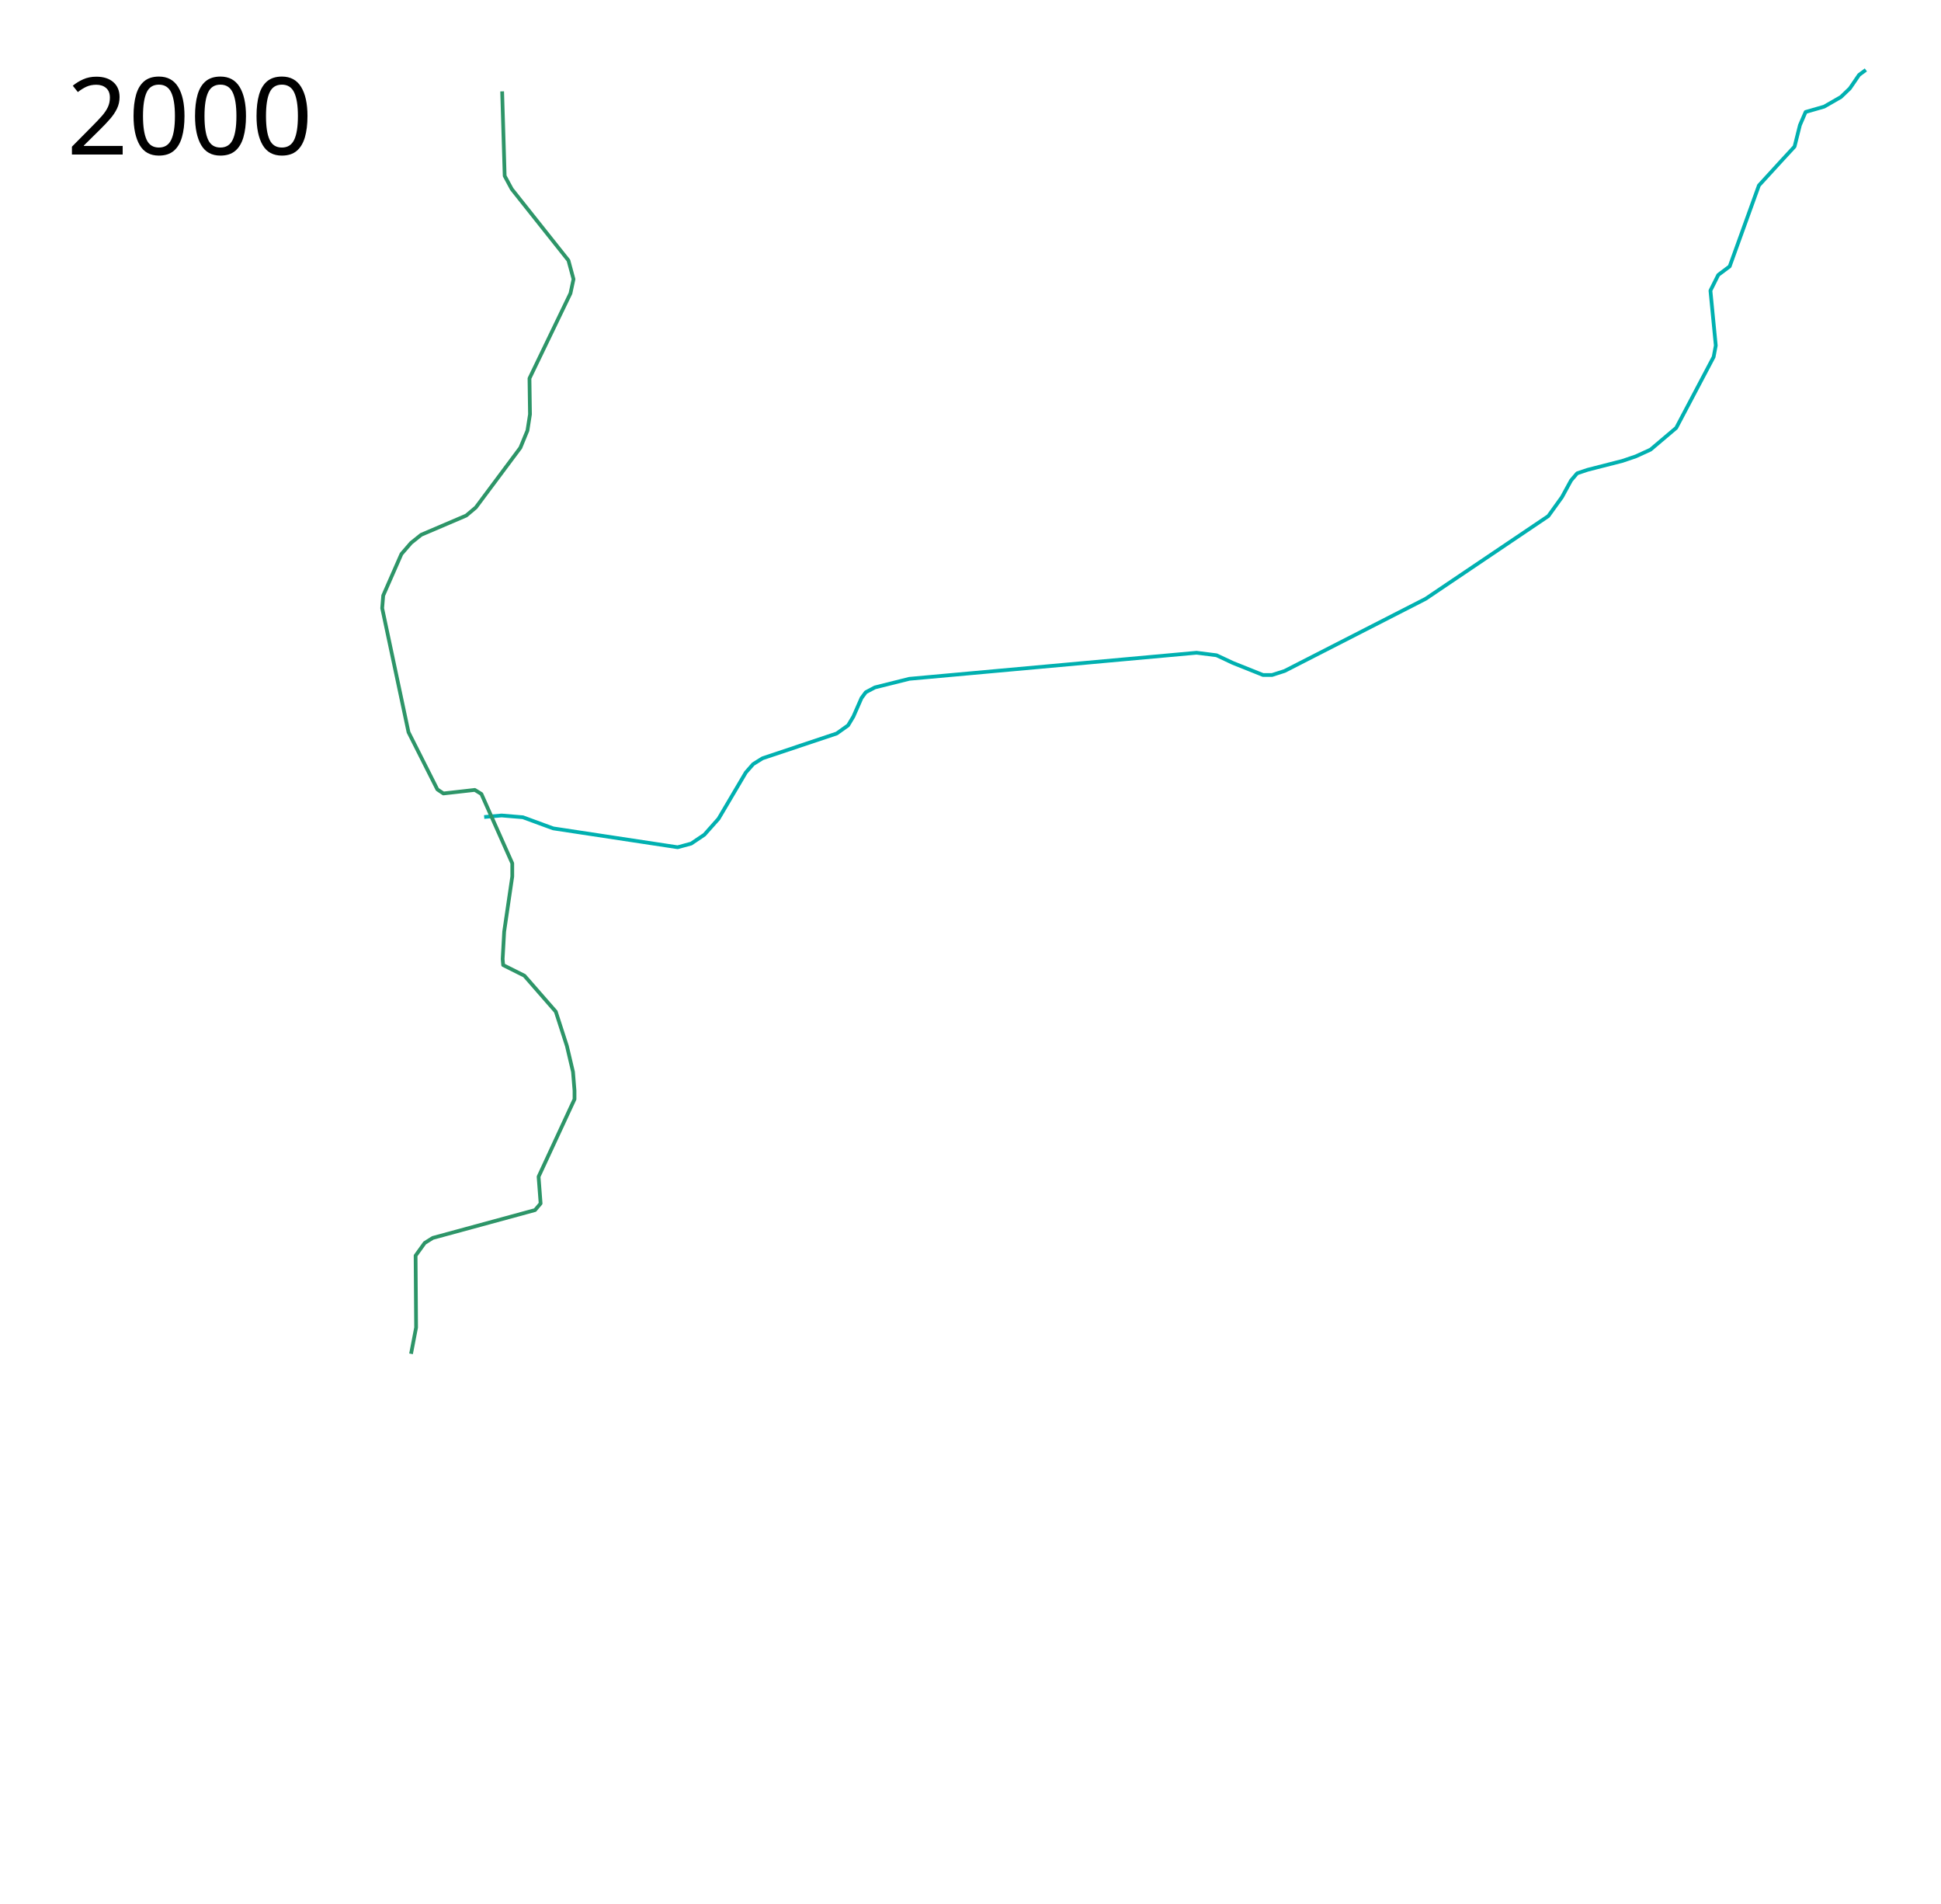
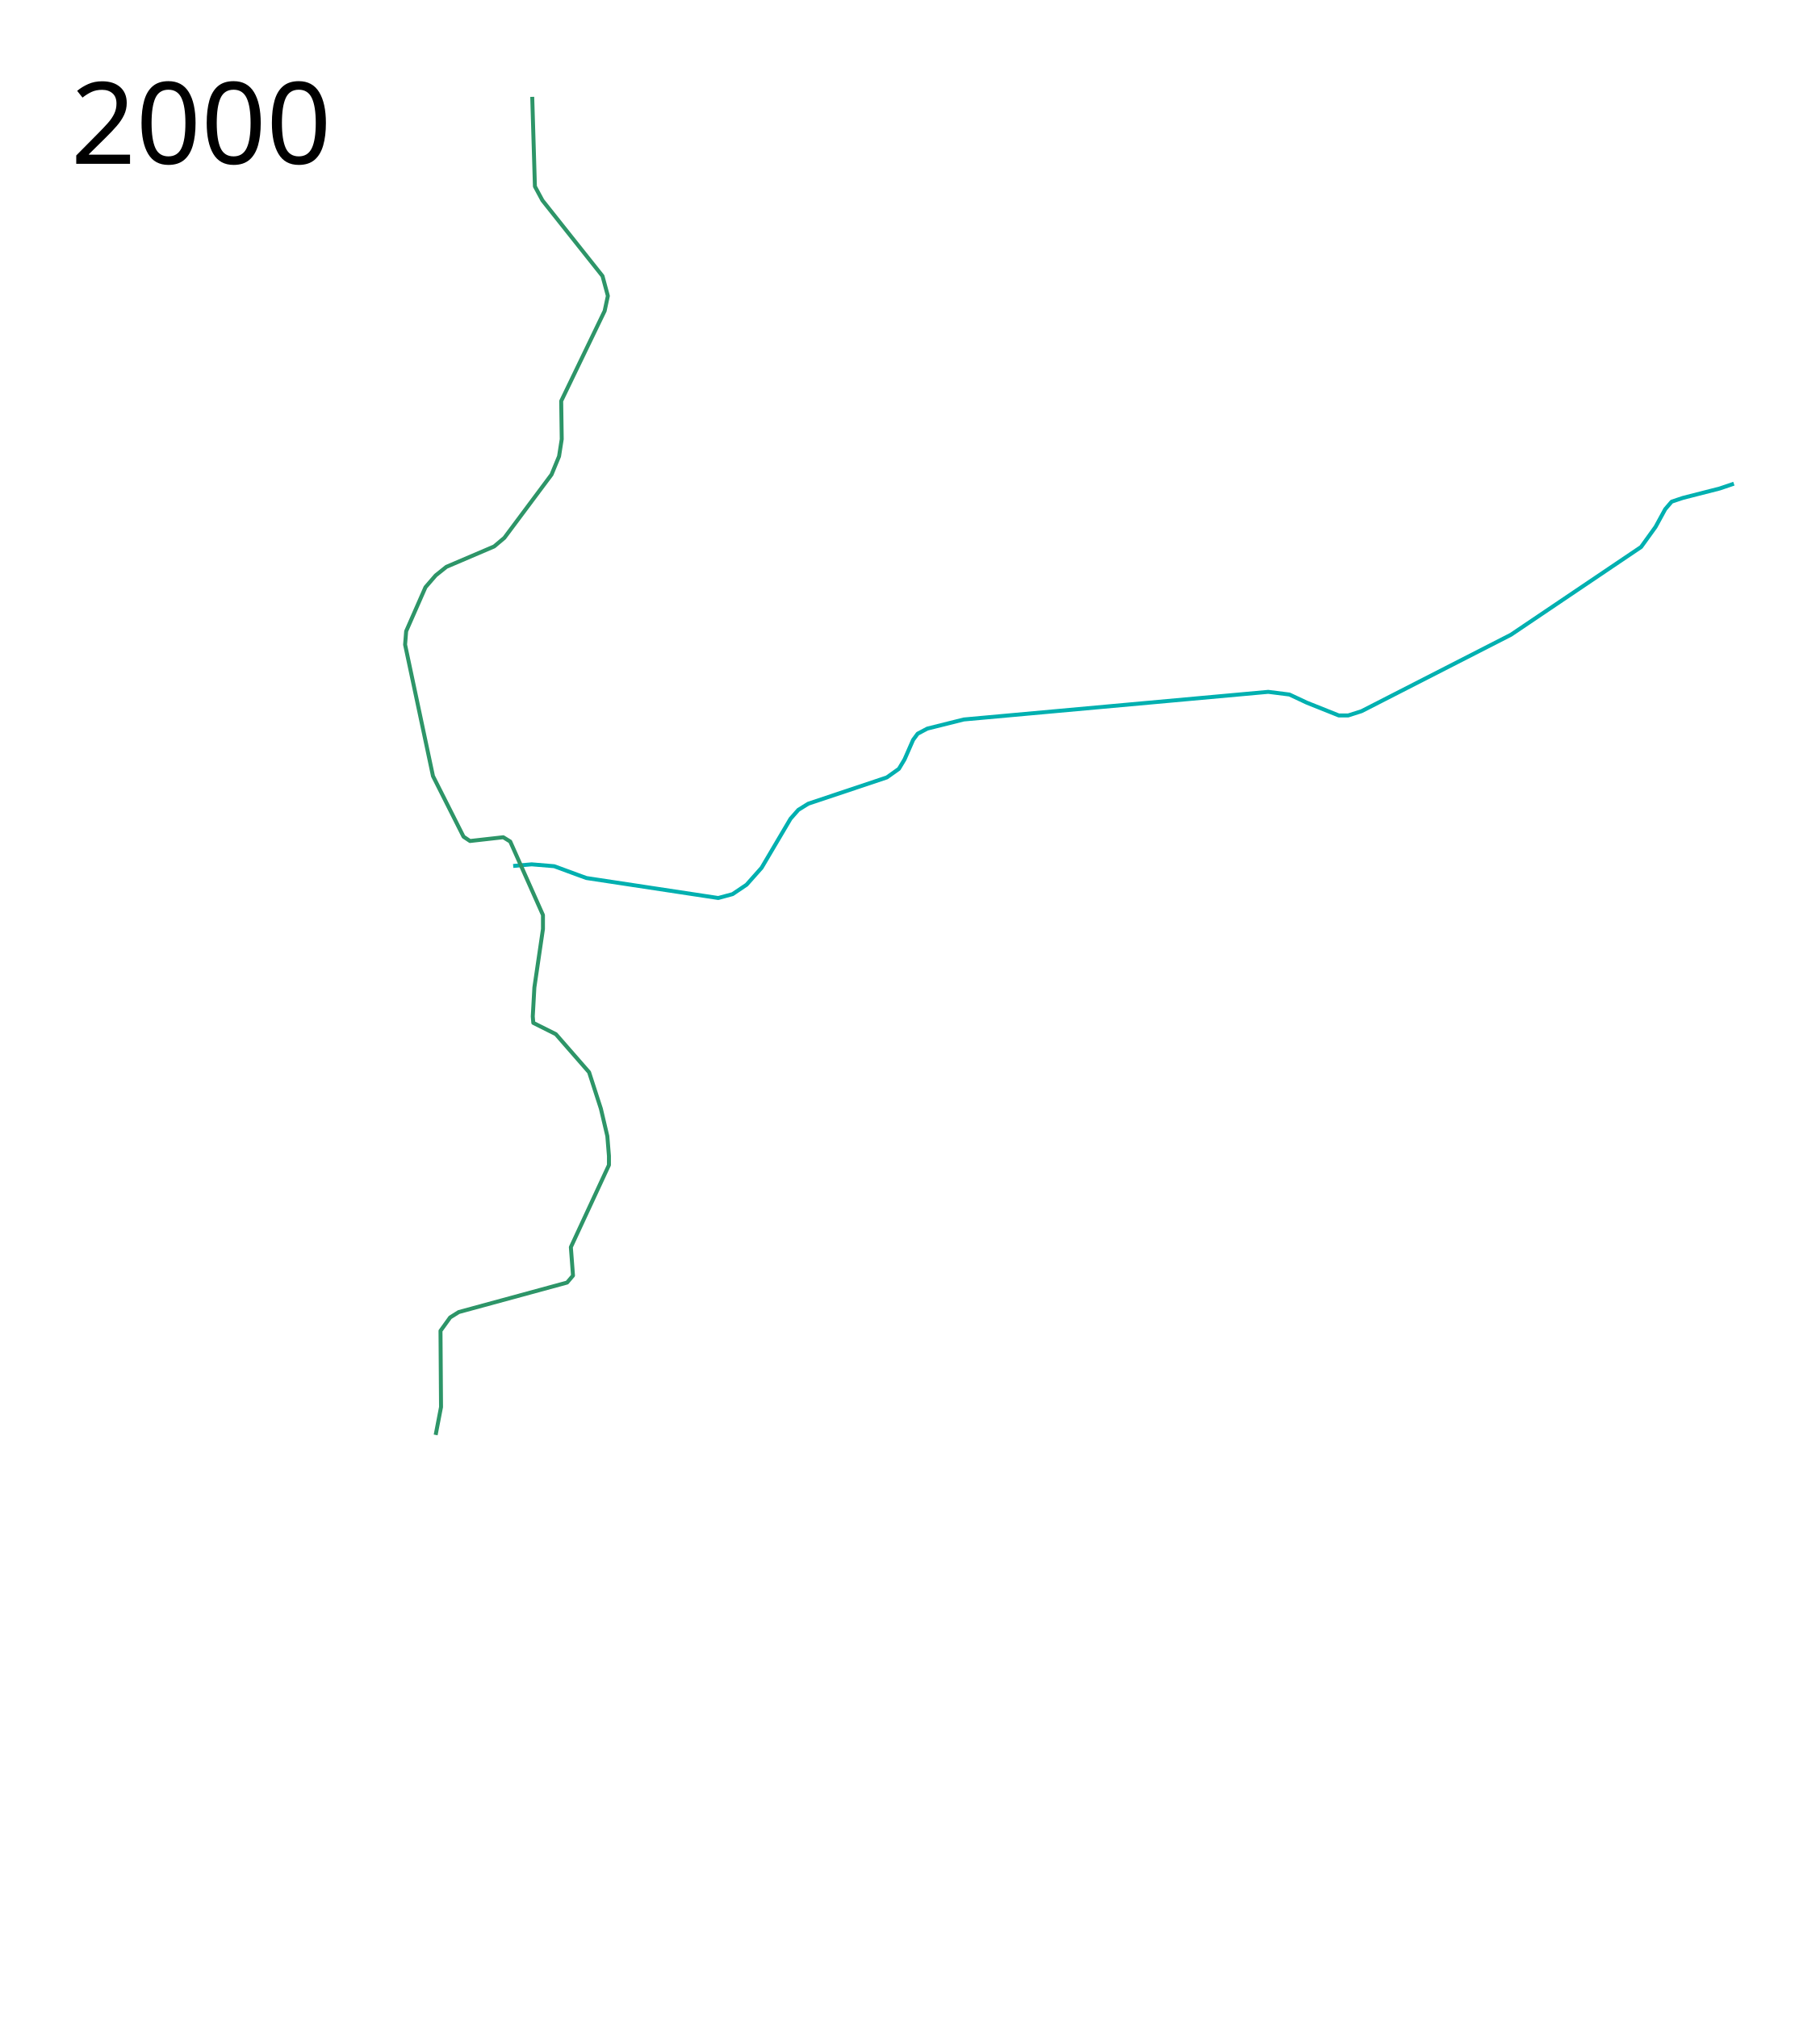
- <svg xmlns="http://www.w3.org/2000/svg" width="2600" height="2550">
-   <path d="M648.56 1094.237l23.39-2.034 28.474 2.373 29.491 10.848 11.187 4.068 166.61 25.254 18.135-4.915 17.628-11.865 18.983-21.356 36.61-62.034 9.83-11.186 12.543-7.797 99.322-33.22 15.254-10.848 7.119-11.864 10.847-24.746 5.763-7.796 12.203-6.441 46.102-11.525 384.746-34.916 26.78 3.39 21.694 10.17 40.678 16.27h11.865l16.949-5.423 188.813-96.61 164.407-110.848 18.305-25.423 12.203-22.373 8.136-9.492 14.237-4.745 46.441-11.865 17.966-6.102 19.655-8.997 34.381-29.13 50.14-95.026 2.865-15.28-7.162-73.54 10.505-21.01 15.28-11.46 39.157-108.398 30.562-33.427 17.19-18.623 7.163-28.651 7.64-17.669 24.832-7.162 22.444-12.893 11.938-11.461 12.415-18.146 9.073-6.685" fill="none" stroke="#00b0b0" stroke-width="5" stroke-linejoin="round" />
+ <svg xmlns="http://www.w3.org/2000/svg" width="2300" height="2550">
+   <path d="M648.56 1094.237l23.39-2.034 28.474 2.373 29.491 10.848 11.187 4.068 166.61 25.254 18.135-4.915 17.628-11.865 18.983-21.356 36.61-62.034 9.83-11.186 12.543-7.797 99.322-33.22 15.254-10.848 7.119-11.864 10.847-24.746 5.763-7.796 12.203-6.441 46.102-11.525 384.746-34.916 26.78 3.39 21.694 10.17 40.678 16.27h11.865l16.949-5.423 188.813-96.61 164.407-110.848 18.305-25.423 12.203-22.373 8.136-9.492 14.237-4.745 46.441-11.865 17.966-6.102" fill="none" stroke="#00b0b0" stroke-width="5" stroke-linejoin="round" />
  <path d="M672.627 122.373l3.39 113.22 9.491 17.627 75.933 95.594 6.78 25.084-4.068 18.983-54.916 113.899.678 48.135-3.39 21.695-9.491 23.051-59.661 80-12.881 10.847-60.34 25.763-13.559 10.848-12.881 14.915-24.407 55.593-1.356 16.95 35.254 166.101 38.644 76.61 8.136 5.424 42.034-4.746 8.814 5.424 41.355 92.881v17.627l-10.847 73.899-2.034 36.61.678 8.135 28.475 14.238 42.034 48.135 14.915 46.102 8.135 34.576 2.034 25.085v11.525l-48.135 103.73 2.712 35.931-7.458 8.814-136.95 37.288-10.847 6.78-12.203 16.949.678 96.271-6.78 35.254" fill="none" stroke="#2d9568" stroke-width="5" stroke-linejoin="round" />
  <text x="89.453" y="206.961" style="line-height:125%;-inkscape-font-specification:Sans" font-weight="400" font-size="144px" font-family="Sans" letter-spacing="0" word-spacing="0">
    <tspan x="89.453" y="206.961">2000</tspan>
  </text>
</svg>
